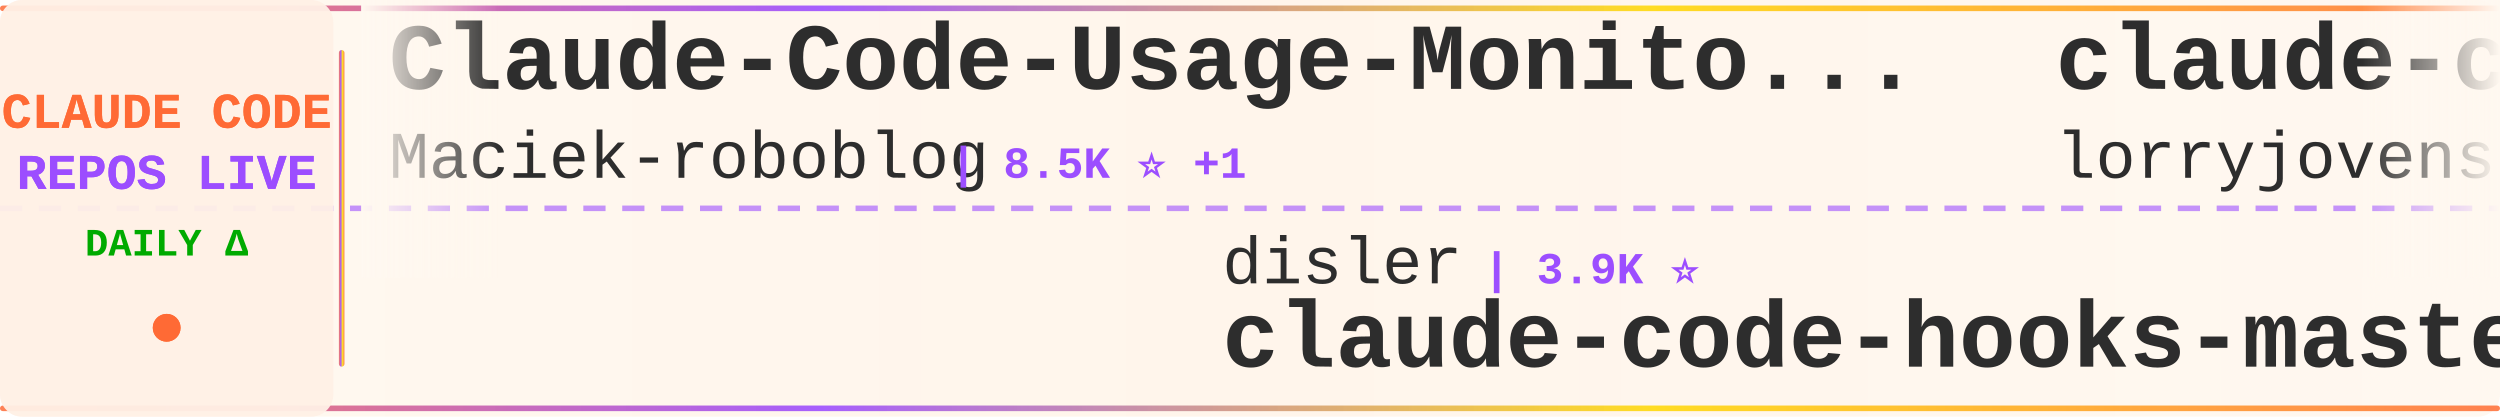
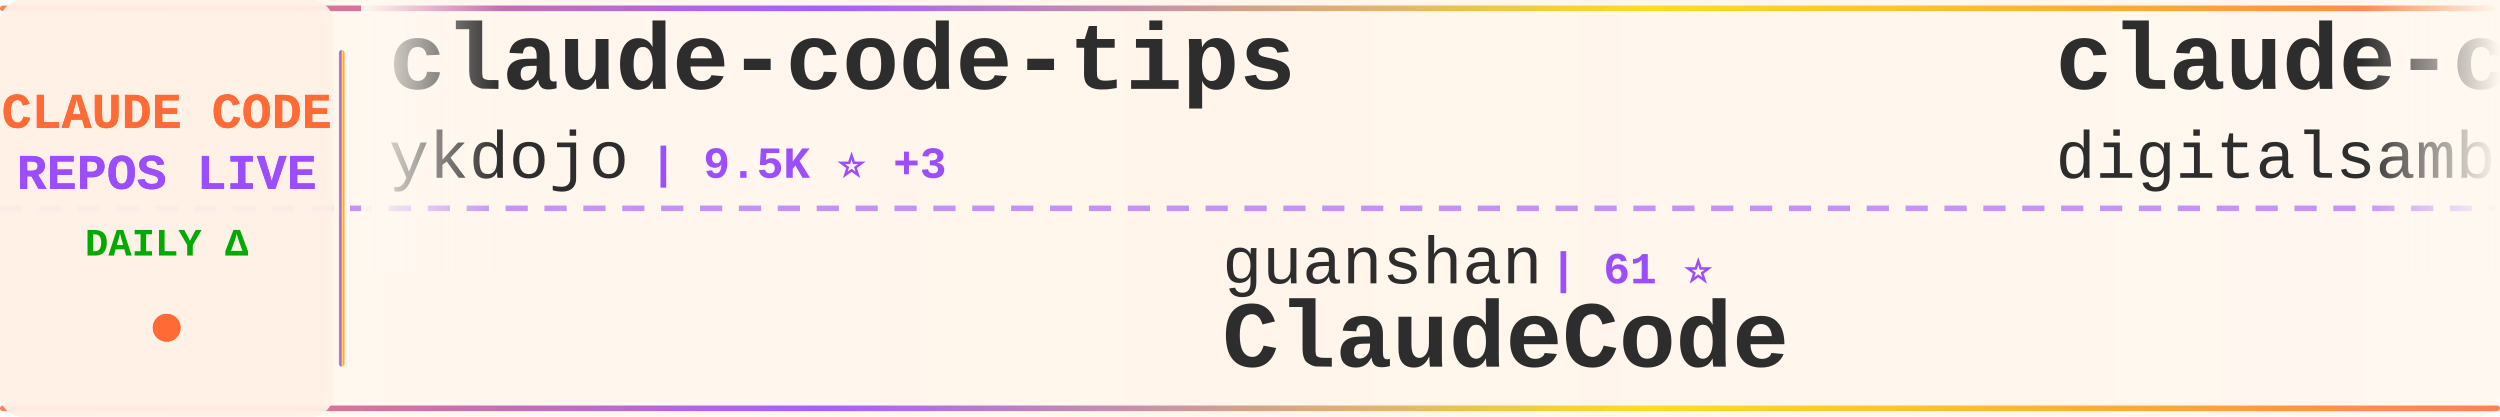
<svg xmlns="http://www.w3.org/2000/svg" width="900" height="150">
  <defs>
    <linearGradient id="tickerBg" x1="0%" y1="0%" x2="100%" y2="0%">
      <stop offset="0%" style="stop-color:#fff8f0;stop-opacity:0.98" />
      <stop offset="50%" style="stop-color:#fff5eb;stop-opacity:1" />
      <stop offset="100%" style="stop-color:#fff8f0;stop-opacity:0.98" />
    </linearGradient>
    <linearGradient id="borderGrad" x1="0%" y1="0%" x2="100%" y2="0%">
      <stop offset="0%" style="stop-color:#FF6B35;stop-opacity:0.85">
        <animate attributeName="stop-opacity" values="0.85;1;0.85" dur="2s" repeatCount="indefinite" />
      </stop>
      <stop offset="33%" style="stop-color:#9C4EFF;stop-opacity:0.9">
        <animate attributeName="stop-opacity" values="0.9;1;0.9" dur="2.2s" repeatCount="indefinite" />
      </stop>
      <stop offset="66%" style="stop-color:#FFD700;stop-opacity:0.85">
        <animate attributeName="stop-opacity" values="0.85;1;0.85" dur="1.8s" repeatCount="indefinite" />
      </stop>
      <stop offset="100%" style="stop-color:#FF6B35;stop-opacity:0.85">
        <animate attributeName="stop-opacity" values="0.85;1;0.85" dur="2s" repeatCount="indefinite" />
      </stop>
    </linearGradient>
    <filter id="textGlow">
      <feGaussianBlur stdDeviation="0.15" result="coloredBlur" />
      <feMerge>
        <feMergeNode in="coloredBlur" />
        <feMergeNode in="SourceGraphic" />
      </feMerge>
    </filter>
    <filter id="metricGlow">
      <feGaussianBlur stdDeviation="0.2" result="coloredBlur" />
      <feMerge>
        <feMergeNode in="coloredBlur" />
        <feMergeNode in="SourceGraphic" />
      </feMerge>
    </filter>
    <linearGradient id="leftFade" x1="0%" y1="0%" x2="100%" y2="0%">
      <stop offset="0%" style="stop-color:#fff8f0;stop-opacity:1" />
      <stop offset="100%" style="stop-color:#fff8f0;stop-opacity:0" />
    </linearGradient>
    <linearGradient id="rightFade" x1="0%" y1="0%" x2="100%" y2="0%">
      <stop offset="0%" style="stop-color:#fff8f0;stop-opacity:0" />
      <stop offset="100%" style="stop-color:#fff8f0;stop-opacity:1" />
    </linearGradient>
  </defs>
  <rect width="900" height="150" fill="url(#tickerBg)" rx="8" />
  <rect x="0" y="2" width="900" height="2" fill="url(#borderGrad)" rx="1" />
  <rect x="0" y="146" width="900" height="2" fill="url(#borderGrad)" rx="1" />
  <line x1="0" y1="75" x2="900" y2="75" stroke="#9C4EFF" stroke-width="2" stroke-dasharray="8 6" opacity="0.6" />
  <rect x="0" y="0" width="120" height="150" fill="#fff0e6" opacity="0.95" rx="8" />
  <text x="60" y="46" font-family="'Courier New', monospace" font-size="18" font-weight="bold" fill="#FF6B35" text-anchor="middle" filter="url(#textGlow)">
    CLAUDE CODE
  </text>
  <text x="60" y="68" font-family="'Courier New', monospace" font-size="18" font-weight="bold" fill="#9C4EFF" text-anchor="middle" filter="url(#textGlow)">
    REPOS LIVE
  </text>
  <text x="60" y="92" font-family="'Courier New', monospace" font-size="14" font-weight="bold" fill="#00aa00" text-anchor="middle">
    DAILY Δ
  </text>
  <circle cx="60" cy="118" r="5" fill="#FF6B35" filter="url(#metricGlow)">
    <animate attributeName="r" values="4;6;4" dur="1.5s" repeatCount="indefinite" />
    <animate attributeName="opacity" values="0.6;1;0.6" dur="1.5s" repeatCount="indefinite" />
  </circle>
  <rect x="122" y="18" width="2" height="114" fill="url(#borderGrad)" rx="1" />
  <clipPath id="tickerClip">
    <rect x="130" y="0" width="770" height="150" />
  </clipPath>
  <g clip-path="url(#tickerClip)">
    <g id="tickerItems">
      <animateTransform attributeName="transform" attributeType="XML" type="translate" from="0 0" to="-3000 0" dur="54s" repeatCount="indefinite" />
      <g transform="translate(0, 0)">
-         <text x="140" y="32" font-family="'Courier New', monospace" font-size="34" font-weight="bold" fill="#2d2d2d">Claude-Code-Usage-Monito...</text>
-         <text x="140" y="64" font-family="'Courier New', monospace" font-size="24" font-weight="normal" fill="#2d2d2d" opacity="1.0">Maciek-roboblog</text>
-         <text x="342" y="64" font-family="'Courier New', monospace" font-size="16" font-weight="bold" fill="#9C4EFF"> | 8.5K ⭐ +1</text>
+         <text x="140" y="32" font-family="'Courier New', monospace" font-size="34" font-weight="bold" fill="#2d2d2d">claude-code-tips</text>
+         <text x="140" y="64" font-family="'Courier New', monospace" font-size="24" font-weight="normal" fill="#2d2d2d" opacity="1.0">ykdojo</text>
+         <text x="234" y="64" font-family="'Courier New', monospace" font-size="16" font-weight="bold" fill="#9C4EFF"> | 9.5K ⭐ +3</text>
      </g>
      <g transform="translate(300, 0)">
-         <text x="140" y="102" font-family="'Courier New', monospace" font-size="24" font-weight="normal" fill="#2d2d2d" opacity="1.0">disler</text>
-         <text x="234" y="102" font-family="'Courier New', monospace" font-size="16" font-weight="bold" fill="#9C4EFF"> | 3.9K ⭐</text>
-         <text x="140" y="132" font-family="'Courier New', monospace" font-size="34" font-weight="bold" fill="#2d2d2d">claude-code-hooks-master...</text>
+         <text x="140" y="102" font-family="'Courier New', monospace" font-size="24" font-weight="normal" fill="#2d2d2d" opacity="1.0">guanshan</text>
+         <text x="258" y="102" font-family="'Courier New', monospace" font-size="16" font-weight="bold" fill="#9C4EFF"> | 61 ⭐</text>
+         <text x="140" y="132" font-family="'Courier New', monospace" font-size="34" font-weight="bold" fill="#2d2d2d">ClaudeCode</text>
      </g>
      <g transform="translate(600, 0)">
-         <text x="140" y="32" font-family="'Courier New', monospace" font-size="34" font-weight="bold" fill="#2d2d2d">claude-code-rust</text>
-         <text x="140" y="64" font-family="'Courier New', monospace" font-size="24" font-weight="normal" fill="#2d2d2d" opacity="1.0">lorryjovens-hub</text>
-         <text x="342" y="64" font-family="'Courier New', monospace" font-size="16" font-weight="bold" fill="#9C4EFF"> | 1.7K ⭐</text>
+         <text x="140" y="32" font-family="'Courier New', monospace" font-size="34" font-weight="bold" fill="#2d2d2d">claude-code-video-toolki...</text>
+         <text x="140" y="64" font-family="'Courier New', monospace" font-size="24" font-weight="normal" fill="#2d2d2d" opacity="1.0">digitalsamba</text>
+         <text x="306" y="64" font-family="'Courier New', monospace" font-size="16" font-weight="bold" fill="#9C4EFF"> | 1.9K ⭐ +6</text>
      </g>
      <g transform="translate(900, 0)">
-         <text x="140" y="102" font-family="'Courier New', monospace" font-size="24" font-weight="normal" fill="#2d2d2d" opacity="1.0">FlorianBruniaux</text>
-         <text x="342" y="102" font-family="'Courier New', monospace" font-size="16" font-weight="bold" fill="#9C4EFF"> | 5.6K ⭐ +4</text>
-         <text x="140" y="132" font-family="'Courier New', monospace" font-size="34" font-weight="bold" fill="#2d2d2d">claude-code-ultimate-gui...</text>
+         <text x="140" y="102" font-family="'Courier New', monospace" font-size="24" font-weight="normal" fill="#2d2d2d" opacity="1.0">disler</text>
+         <text x="234" y="102" font-family="'Courier New', monospace" font-size="16" font-weight="bold" fill="#9C4EFF"> | 1.5K ⭐ +1</text>
+         <text x="140" y="132" font-family="'Courier New', monospace" font-size="34" font-weight="bold" fill="#2d2d2d">pi-vs-claude-code</text>
      </g>
      <g transform="translate(1200, 0)">
-         <text x="140" y="32" font-family="'Courier New', monospace" font-size="34" font-weight="bold" fill="#2d2d2d">arcads-claude-code</text>
-         <text x="140" y="64" font-family="'Courier New', monospace" font-size="24" font-weight="normal" fill="#2d2d2d" opacity="1.0">krusemediallc</text>
-         <text x="318" y="64" font-family="'Courier New', monospace" font-size="16" font-weight="bold" fill="#9C4EFF"> | 1.1K ⭐ +3</text>
+         <text x="140" y="32" font-family="'Courier New', monospace" font-size="34" font-weight="bold" fill="#2d2d2d">claude-code</text>
+         <text x="140" y="64" font-family="'Courier New', monospace" font-size="24" font-weight="normal" fill="#2d2d2d" opacity="1.0">claude-code-best</text>
+         <text x="354" y="64" font-family="'Courier New', monospace" font-size="16" font-weight="bold" fill="#9C4EFF"> | 21.6K ⭐ +5</text>
      </g>
      <g transform="translate(1500, 0)">
-         <text x="140" y="102" font-family="'Courier New', monospace" font-size="24" font-weight="normal" fill="#2d2d2d" opacity="1.0">claude-code-best</text>
-         <text x="354" y="102" font-family="'Courier New', monospace" font-size="16" font-weight="bold" fill="#9C4EFF"> | 21.6K ⭐ +2</text>
-         <text x="140" y="132" font-family="'Courier New', monospace" font-size="34" font-weight="bold" fill="#2d2d2d">claude-code</text>
+         <text x="140" y="102" font-family="'Courier New', monospace" font-size="24" font-weight="normal" fill="#2d2d2d" opacity="1.0">anthropics</text>
+         <text x="282" y="102" font-family="'Courier New', monospace" font-size="16" font-weight="bold" fill="#9C4EFF"> | 164.7K ⭐ +79</text>
+         <text x="140" y="132" font-family="'Courier New', monospace" font-size="34" font-weight="bold" fill="#2d2d2d">skills</text>
      </g>
      <g transform="translate(1800, 0)">
-         <text x="140" y="32" font-family="'Courier New', monospace" font-size="34" font-weight="bold" fill="#2d2d2d">claude-code-base-action</text>
-         <text x="140" y="64" font-family="'Courier New', monospace" font-size="24" font-weight="normal" fill="#2d2d2d" opacity="1.0">anthropics</text>
-         <text x="282" y="64" font-family="'Courier New', monospace" font-size="16" font-weight="bold" fill="#9C4EFF"> | 929 ⭐</text>
+         <text x="140" y="32" font-family="'Courier New', monospace" font-size="34" font-weight="bold" fill="#2d2d2d">claude-coder</text>
+         <text x="140" y="64" font-family="'Courier New', monospace" font-size="24" font-weight="normal" fill="#2d2d2d" opacity="1.0">kodu-ai</text>
+         <text x="246" y="64" font-family="'Courier New', monospace" font-size="16" font-weight="bold" fill="#9C4EFF"> | 5.3K ⭐ -1</text>
      </g>
      <g transform="translate(2100, 0)">
-         <text x="140" y="102" font-family="'Courier New', monospace" font-size="24" font-weight="normal" fill="#2d2d2d" opacity="1.0">777genius</text>
-         <text x="270" y="102" font-family="'Courier New', monospace" font-size="16" font-weight="bold" fill="#9C4EFF"> | 922 ⭐ +1</text>
-         <text x="140" y="132" font-family="'Courier New', monospace" font-size="34" font-weight="bold" fill="#2d2d2d">claude-code-source-code</text>
+         <text x="140" y="102" font-family="'Courier New', monospace" font-size="24" font-weight="normal" fill="#2d2d2d" opacity="1.0">anthropics</text>
+         <text x="282" y="102" font-family="'Courier New', monospace" font-size="16" font-weight="bold" fill="#9C4EFF"> | 929 ⭐</text>
+         <text x="140" y="132" font-family="'Courier New', monospace" font-size="34" font-weight="bold" fill="#2d2d2d">claude-code-base-action</text>
      </g>
      <g transform="translate(2400, 0)">
-         <text x="140" y="32" font-family="'Courier New', monospace" font-size="34" font-weight="bold" fill="#2d2d2d">claude-code-from-source</text>
-         <text x="140" y="64" font-family="'Courier New', monospace" font-size="24" font-weight="normal" fill="#2d2d2d" opacity="1.0">alejandrobalderas</text>
-         <text x="366" y="64" font-family="'Courier New', monospace" font-size="16" font-weight="bold" fill="#9C4EFF"> | 2.7K ⭐</text>
+         <text x="140" y="32" font-family="'Courier New', monospace" font-size="34" font-weight="bold" fill="#2d2d2d">claude-code</text>
+         <text x="140" y="64" font-family="'Courier New', monospace" font-size="24" font-weight="normal" fill="#2d2d2d" opacity="1.0">Tinkeringg-Lab</text>
+         <text x="330" y="64" font-family="'Courier New', monospace" font-size="16" font-weight="bold" fill="#9C4EFF"> | 211 ⭐</text>
      </g>
      <g transform="translate(2700, 0)">
-         <text x="140" y="102" font-family="'Courier New', monospace" font-size="24" font-weight="normal" fill="#2d2d2d" opacity="1.0">Windy3f3f3f3f</text>
-         <text x="318" y="102" font-family="'Courier New', monospace" font-size="16" font-weight="bold" fill="#9C4EFF"> | 3.3K ⭐ +1</text>
-         <text x="140" y="132" font-family="'Courier New', monospace" font-size="34" font-weight="bold" fill="#2d2d2d">how-claude-code-works</text>
+         <text x="140" y="102" font-family="'Courier New', monospace" font-size="24" font-weight="normal" fill="#2d2d2d" opacity="1.0">router-for-me</text>
+         <text x="318" y="102" font-family="'Courier New', monospace" font-size="16" font-weight="bold" fill="#9C4EFF"> | 45.3K ⭐ +49</text>
+         <text x="140" y="132" font-family="'Courier New', monospace" font-size="34" font-weight="bold" fill="#2d2d2d">CLIProxyAPI</text>
      </g>
      <g transform="translate(3000, 0)">
-         <text x="140" y="32" font-family="'Courier New', monospace" font-size="34" font-weight="bold" fill="#2d2d2d">Claude-Code-Usage-Monito...</text>
-         <text x="140" y="64" font-family="'Courier New', monospace" font-size="24" font-weight="normal" fill="#2d2d2d" opacity="1.0">Maciek-roboblog</text>
-         <text x="342" y="64" font-family="'Courier New', monospace" font-size="16" font-weight="bold" fill="#9C4EFF"> | 8.5K ⭐ +1</text>
+         <text x="140" y="32" font-family="'Courier New', monospace" font-size="34" font-weight="bold" fill="#2d2d2d">claude-code-tips</text>
+         <text x="140" y="64" font-family="'Courier New', monospace" font-size="24" font-weight="normal" fill="#2d2d2d" opacity="1.0">ykdojo</text>
+         <text x="234" y="64" font-family="'Courier New', monospace" font-size="16" font-weight="bold" fill="#9C4EFF"> | 9.5K ⭐ +3</text>
      </g>
      <g transform="translate(3300, 0)">
-         <text x="140" y="102" font-family="'Courier New', monospace" font-size="24" font-weight="normal" fill="#2d2d2d" opacity="1.0">disler</text>
-         <text x="234" y="102" font-family="'Courier New', monospace" font-size="16" font-weight="bold" fill="#9C4EFF"> | 3.9K ⭐</text>
-         <text x="140" y="132" font-family="'Courier New', monospace" font-size="34" font-weight="bold" fill="#2d2d2d">claude-code-hooks-master...</text>
+         <text x="140" y="102" font-family="'Courier New', monospace" font-size="24" font-weight="normal" fill="#2d2d2d" opacity="1.0">guanshan</text>
+         <text x="258" y="102" font-family="'Courier New', monospace" font-size="16" font-weight="bold" fill="#9C4EFF"> | 61 ⭐</text>
+         <text x="140" y="132" font-family="'Courier New', monospace" font-size="34" font-weight="bold" fill="#2d2d2d">ClaudeCode</text>
      </g>
      <g transform="translate(3600, 0)">
-         <text x="140" y="32" font-family="'Courier New', monospace" font-size="34" font-weight="bold" fill="#2d2d2d">claude-code-rust</text>
-         <text x="140" y="64" font-family="'Courier New', monospace" font-size="24" font-weight="normal" fill="#2d2d2d" opacity="1.0">lorryjovens-hub</text>
-         <text x="342" y="64" font-family="'Courier New', monospace" font-size="16" font-weight="bold" fill="#9C4EFF"> | 1.7K ⭐</text>
+         <text x="140" y="32" font-family="'Courier New', monospace" font-size="34" font-weight="bold" fill="#2d2d2d">claude-code-video-toolki...</text>
+         <text x="140" y="64" font-family="'Courier New', monospace" font-size="24" font-weight="normal" fill="#2d2d2d" opacity="1.0">digitalsamba</text>
+         <text x="306" y="64" font-family="'Courier New', monospace" font-size="16" font-weight="bold" fill="#9C4EFF"> | 1.9K ⭐ +6</text>
      </g>
      <g transform="translate(3900, 0)">
-         <text x="140" y="102" font-family="'Courier New', monospace" font-size="24" font-weight="normal" fill="#2d2d2d" opacity="1.0">FlorianBruniaux</text>
-         <text x="342" y="102" font-family="'Courier New', monospace" font-size="16" font-weight="bold" fill="#9C4EFF"> | 5.6K ⭐ +4</text>
-         <text x="140" y="132" font-family="'Courier New', monospace" font-size="34" font-weight="bold" fill="#2d2d2d">claude-code-ultimate-gui...</text>
+         <text x="140" y="102" font-family="'Courier New', monospace" font-size="24" font-weight="normal" fill="#2d2d2d" opacity="1.0">disler</text>
+         <text x="234" y="102" font-family="'Courier New', monospace" font-size="16" font-weight="bold" fill="#9C4EFF"> | 1.5K ⭐ +1</text>
+         <text x="140" y="132" font-family="'Courier New', monospace" font-size="34" font-weight="bold" fill="#2d2d2d">pi-vs-claude-code</text>
      </g>
    </g>
  </g>
  <rect x="130" y="0" width="50" height="100" fill="url(#leftFade)" />
  <rect x="850" y="0" width="50" height="100" fill="url(#rightFade)" />
</svg>
